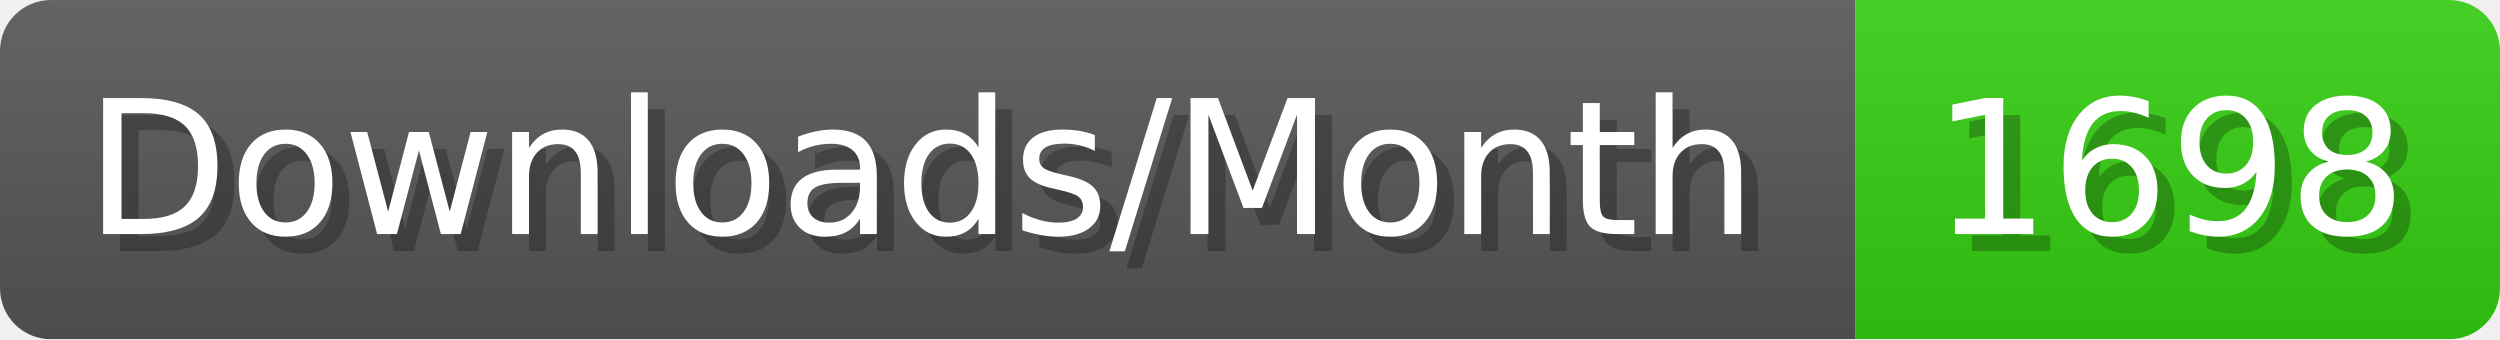
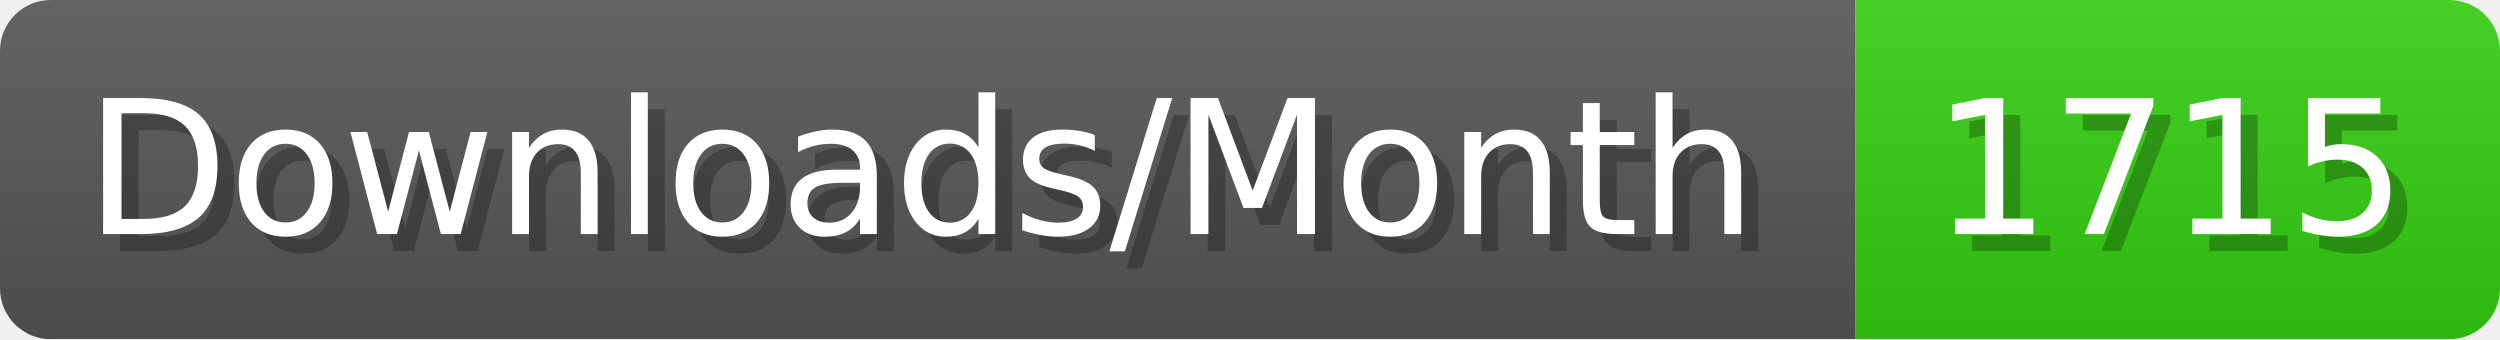
- <svg xmlns="http://www.w3.org/2000/svg" width="147.4" height="20" viewBox="0 0 1474 200" role="img" aria-label="Downloads/Month: 1698">
+ <svg xmlns="http://www.w3.org/2000/svg" width="147.4" height="20" viewBox="0 0 1474 200" role="img" aria-label="Downloads/Month: 1715">
  <linearGradient id="YlXUI" x2="0" y2="100%">
    <stop offset="0" stop-opacity=".1" stop-color="#EEE" />
    <stop offset="1" stop-opacity=".1" />
  </linearGradient>
  <mask id="JHhop">
    <rect width="1474" height="200" rx="30" fill="#FFF" />
  </mask>
  <g mask="url(#JHhop)">
    <rect width="1094" height="200" fill="#555" />
    <rect width="380" height="200" fill="#3C1" x="1094" />
    <rect width="1474" height="200" fill="url(#YlXUI)" />
  </g>
  <g aria-hidden="true" fill="#fff" text-anchor="start" font-family="Verdana,DejaVu Sans,sans-serif" font-size="110">
    <text x="60" y="148" textLength="994" fill="#000" opacity="0.25">Downloads/Month</text>
    <text x="50" y="138" textLength="994">Downloads/Month</text>
-     <text x="1149" y="148" textLength="280" fill="#000" opacity="0.25">1698</text>
-     <text x="1139" y="138" textLength="280">1698</text>
+     <text x="1149" y="148" textLength="280" fill="#000" opacity="0.25">1715</text>
+     <text x="1139" y="138" textLength="280">1715</text>
  </g>
</svg>
